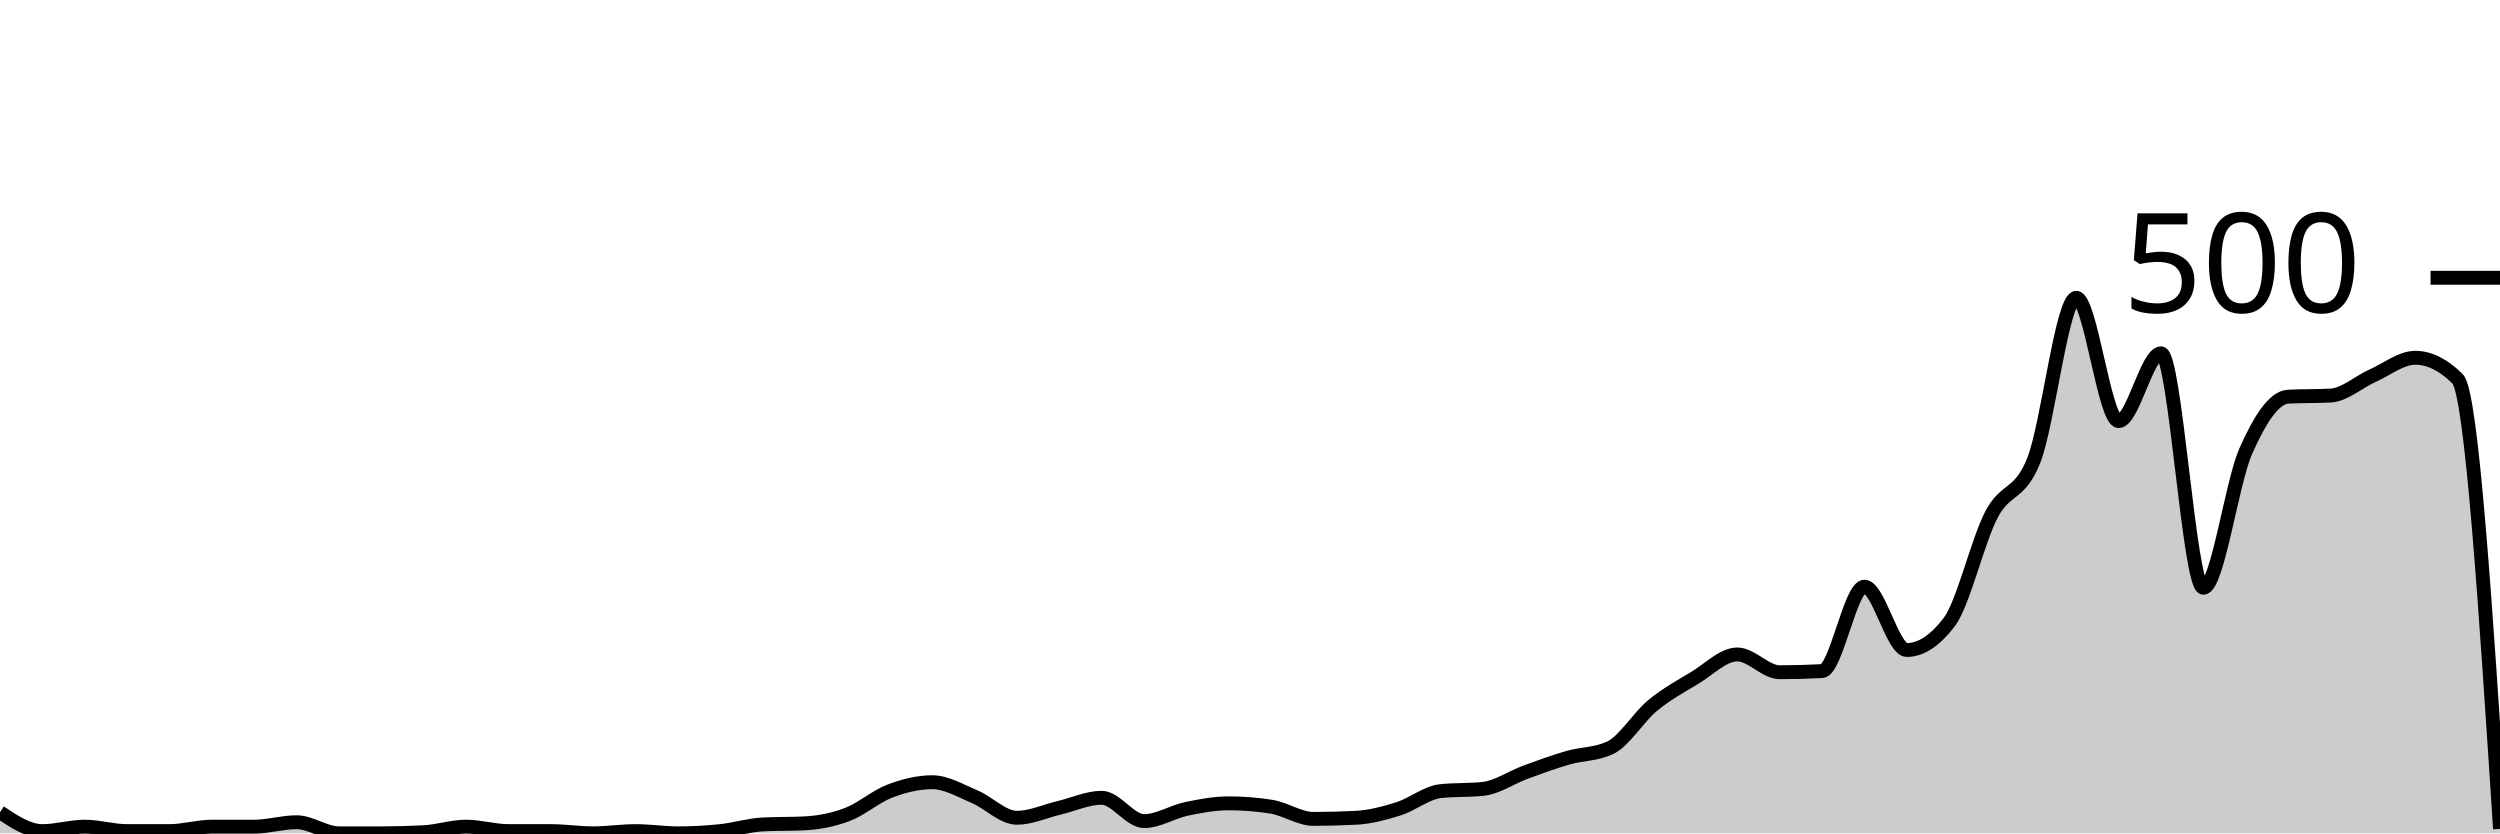
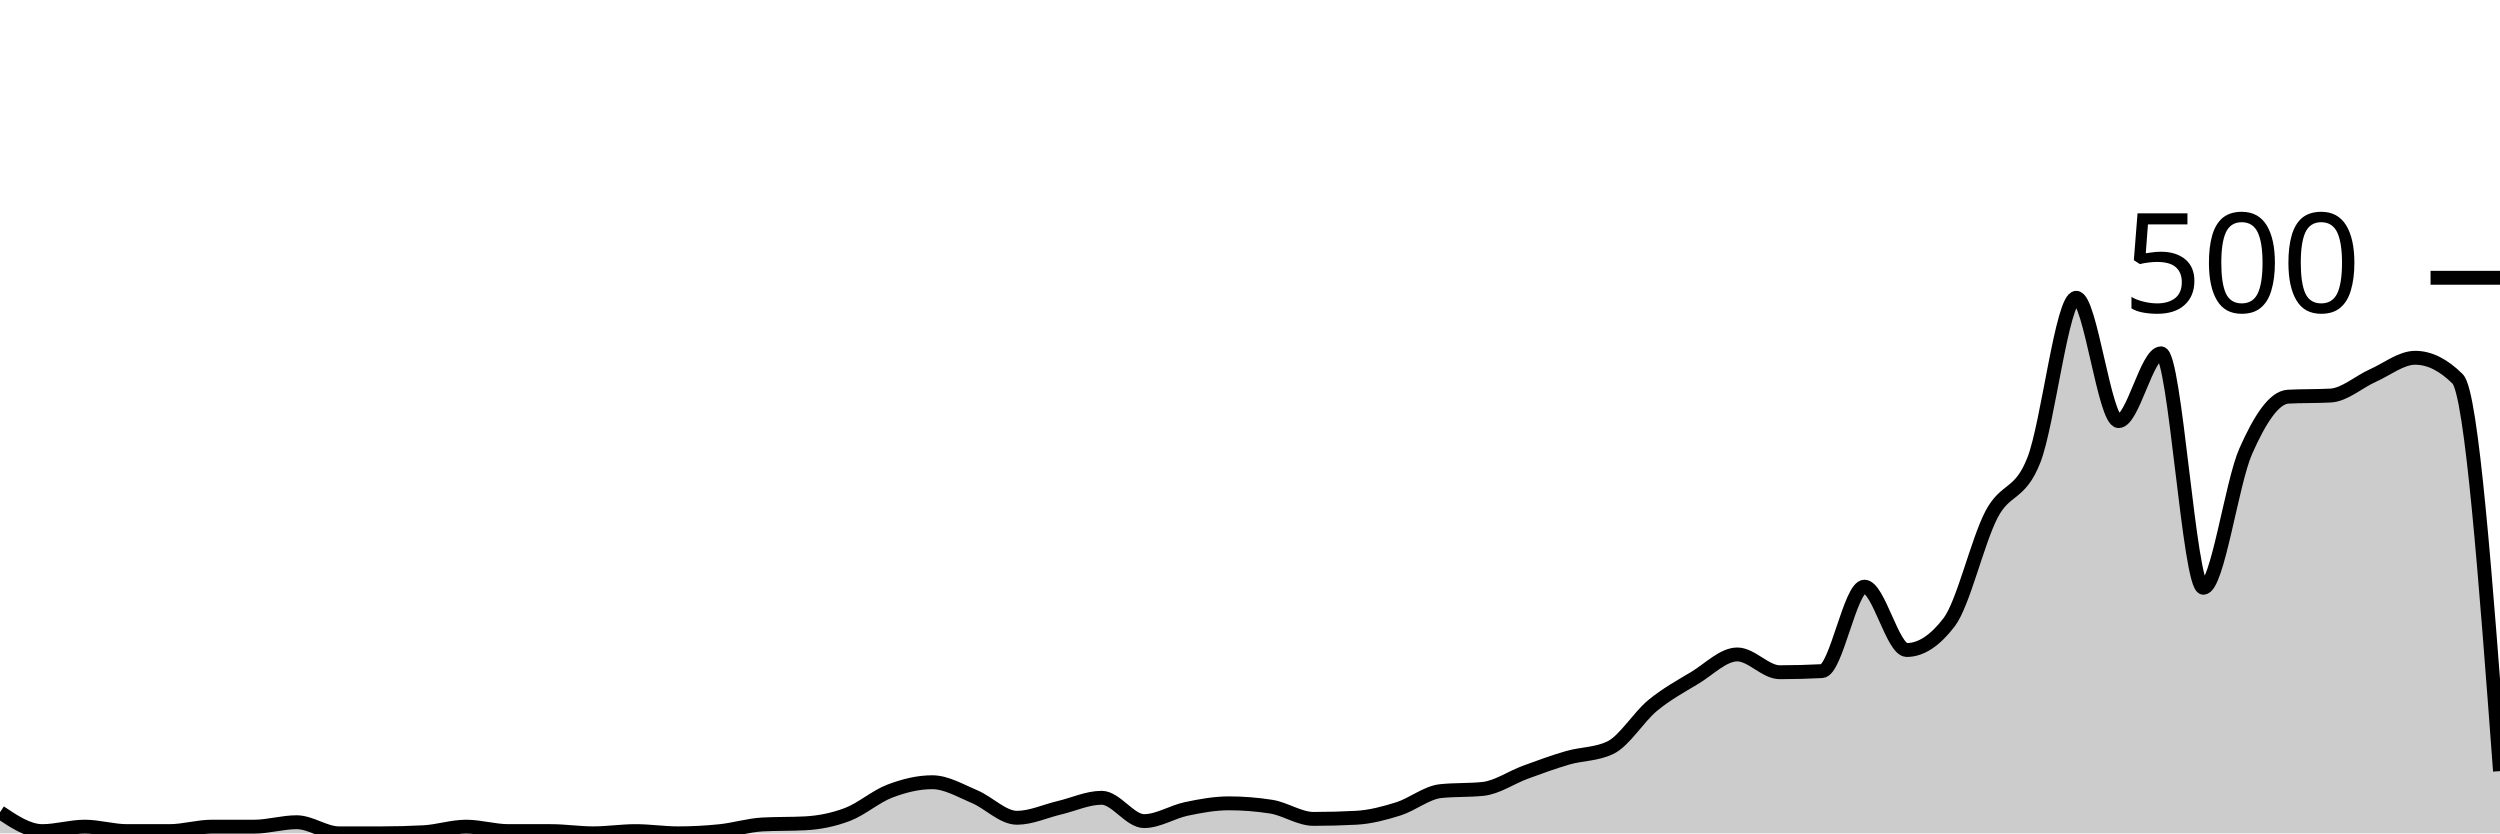
<svg xmlns="http://www.w3.org/2000/svg" viewBox="0 0 180 60">
  <g transform="translate(0,20)">
-     <path class="area" fill="rgba(0, 0, 0, 0.2)" d="M0,38.48C1.017,39.16,2.034,39.84,3.051,39.84C4.068,39.84,5.085,39.52,6.102,39.52C7.119,39.52,8.136,39.84,9.153,39.84C10.169,39.84,11.186,39.84,12.203,39.84C13.22,39.84,14.237,39.52,15.254,39.52C16.271,39.52,17.288,39.52,18.305,39.52C19.322,39.52,20.339,39.2,21.356,39.2C22.373,39.2,23.39,40,24.407,40C25.424,40,26.441,40,27.458,40C28.475,40,29.492,39.973,30.508,39.92C31.525,39.867,32.542,39.52,33.559,39.52C34.576,39.52,35.593,39.84,36.61,39.84C37.627,39.84,38.644,39.84,39.661,39.84C40.678,39.84,41.695,40,42.712,40C43.729,40,44.746,39.84,45.763,39.84C46.78,39.84,47.797,40,48.814,40C49.831,40,50.847,39.947,51.864,39.84C52.881,39.733,53.898,39.413,54.915,39.36C55.932,39.307,56.949,39.333,57.966,39.28C58.983,39.227,60,39.027,61.017,38.64C62.034,38.253,63.051,37.347,64.068,36.96C65.085,36.573,66.102,36.32,67.119,36.32C68.136,36.32,69.153,36.933,70.169,37.36C71.186,37.787,72.203,38.88,73.22,38.88C74.237,38.88,75.254,38.4,76.271,38.16C77.288,37.92,78.305,37.44,79.322,37.44C80.339,37.44,81.356,39.12,82.373,39.12C83.39,39.12,84.407,38.453,85.424,38.24C86.441,38.027,87.458,37.84,88.475,37.84C89.492,37.84,90.508,37.92,91.525,38.08C92.542,38.24,93.559,38.96,94.576,38.96C95.593,38.96,96.61,38.933,97.627,38.88C98.644,38.827,99.661,38.56,100.678,38.24C101.695,37.92,102.712,37.067,103.729,36.96C104.746,36.853,105.763,36.907,106.78,36.8C107.797,36.693,108.814,35.973,109.831,35.6C110.847,35.227,111.864,34.853,112.881,34.56C113.898,34.267,114.915,34.32,115.932,33.84C116.949,33.36,117.966,31.64,118.983,30.8C120,29.96,121.017,29.413,122.034,28.8C123.051,28.187,124.068,27.12,125.085,27.12C126.102,27.12,127.119,28.4,128.136,28.4C129.153,28.4,130.169,28.373,131.186,28.32C132.203,28.267,133.22,22.24,134.237,22.24C135.254,22.24,136.271,26.8,137.288,26.8C138.305,26.8,139.322,26.133,140.339,24.8C141.356,23.467,142.373,18.987,143.39,17.04C144.407,15.093,145.424,15.72,146.441,13.12C147.458,10.52,148.475,1.44,149.492,1.44C150.508,1.44,151.525,10.32,152.542,10.32C153.559,10.32,154.576,5.44,155.593,5.44C156.61,5.44,157.627,22.32,158.644,22.32C159.661,22.32,160.678,14.773,161.695,12.48C162.712,10.187,163.729,8.613,164.746,8.56C165.763,8.507,166.78,8.533,167.797,8.48C168.814,8.427,169.831,7.493,170.847,7.04C171.864,6.587,172.881,5.76,173.898,5.76C174.915,5.76,175.932,6.267,176.949,7.28C177.966,8.293,178.983,23.987,180,39.68L180,40C178.983,40,177.966,40,176.949,40C175.932,40,174.915,40,173.898,40C172.881,40,171.864,40,170.847,40C169.831,40,168.814,40,167.797,40C166.78,40,165.763,40,164.746,40C163.729,40,162.712,40,161.695,40C160.678,40,159.661,40,158.644,40C157.627,40,156.61,40,155.593,40C154.576,40,153.559,40,152.542,40C151.525,40,150.508,40,149.492,40C148.475,40,147.458,40,146.441,40C145.424,40,144.407,40,143.39,40C142.373,40,141.356,40,140.339,40C139.322,40,138.305,40,137.288,40C136.271,40,135.254,40,134.237,40C133.22,40,132.203,40,131.186,40C130.169,40,129.153,40,128.136,40C127.119,40,126.102,40,125.085,40C124.068,40,123.051,40,122.034,40C121.017,40,120,40,118.983,40C117.966,40,116.949,40,115.932,40C114.915,40,113.898,40,112.881,40C111.864,40,110.847,40,109.831,40C108.814,40,107.797,40,106.78,40C105.763,40,104.746,40,103.729,40C102.712,40,101.695,40,100.678,40C99.661,40,98.644,40,97.627,40C96.61,40,95.593,40,94.576,40C93.559,40,92.542,40,91.525,40C90.508,40,89.492,40,88.475,40C87.458,40,86.441,40,85.424,40C84.407,40,83.39,40,82.373,40C81.356,40,80.339,40,79.322,40C78.305,40,77.288,40,76.271,40C75.254,40,74.237,40,73.22,40C72.203,40,71.186,40,70.169,40C69.153,40,68.136,40,67.119,40C66.102,40,65.085,40,64.068,40C63.051,40,62.034,40,61.017,40C60,40,58.983,40,57.966,40C56.949,40,55.932,40,54.915,40C53.898,40,52.881,40,51.864,40C50.847,40,49.831,40,48.814,40C47.797,40,46.78,40,45.763,40C44.746,40,43.729,40,42.712,40C41.695,40,40.678,40,39.661,40C38.644,40,37.627,40,36.61,40C35.593,40,34.576,40,33.559,40C32.542,40,31.525,40,30.508,40C29.492,40,28.475,40,27.458,40C26.441,40,25.424,40,24.407,40C23.39,40,22.373,40,21.356,40C20.339,40,19.322,40,18.305,40C17.288,40,16.271,40,15.254,40C14.237,40,13.22,40,12.203,40C11.186,40,10.169,40,9.153,40C8.136,40,7.119,40,6.102,40C5.085,40,4.068,40,3.051,40C2.034,40,1.017,40,0,40Z" />
-     <path class="line" stroke="black" fill="none" d="M0,38.48C1.017,39.16,2.034,39.84,3.051,39.84C4.068,39.84,5.085,39.52,6.102,39.52C7.119,39.52,8.136,39.84,9.153,39.84C10.169,39.84,11.186,39.84,12.203,39.84C13.22,39.84,14.237,39.52,15.254,39.52C16.271,39.52,17.288,39.52,18.305,39.52C19.322,39.52,20.339,39.2,21.356,39.2C22.373,39.2,23.39,40,24.407,40C25.424,40,26.441,40,27.458,40C28.475,40,29.492,39.973,30.508,39.92C31.525,39.867,32.542,39.52,33.559,39.52C34.576,39.52,35.593,39.84,36.61,39.84C37.627,39.84,38.644,39.84,39.661,39.84C40.678,39.84,41.695,40,42.712,40C43.729,40,44.746,39.84,45.763,39.84C46.78,39.84,47.797,40,48.814,40C49.831,40,50.847,39.947,51.864,39.84C52.881,39.733,53.898,39.413,54.915,39.36C55.932,39.307,56.949,39.333,57.966,39.28C58.983,39.227,60,39.027,61.017,38.64C62.034,38.253,63.051,37.347,64.068,36.96C65.085,36.573,66.102,36.32,67.119,36.32C68.136,36.32,69.153,36.933,70.169,37.36C71.186,37.787,72.203,38.88,73.22,38.88C74.237,38.88,75.254,38.4,76.271,38.16C77.288,37.92,78.305,37.44,79.322,37.44C80.339,37.44,81.356,39.12,82.373,39.12C83.39,39.12,84.407,38.453,85.424,38.24C86.441,38.027,87.458,37.84,88.475,37.84C89.492,37.84,90.508,37.92,91.525,38.08C92.542,38.24,93.559,38.96,94.576,38.96C95.593,38.96,96.61,38.933,97.627,38.88C98.644,38.827,99.661,38.56,100.678,38.24C101.695,37.92,102.712,37.067,103.729,36.96C104.746,36.853,105.763,36.907,106.78,36.8C107.797,36.693,108.814,35.973,109.831,35.6C110.847,35.227,111.864,34.853,112.881,34.56C113.898,34.267,114.915,34.32,115.932,33.84C116.949,33.36,117.966,31.64,118.983,30.8C120,29.96,121.017,29.413,122.034,28.8C123.051,28.187,124.068,27.12,125.085,27.12C126.102,27.12,127.119,28.4,128.136,28.4C129.153,28.4,130.169,28.373,131.186,28.32C132.203,28.267,133.22,22.24,134.237,22.24C135.254,22.24,136.271,26.8,137.288,26.8C138.305,26.8,139.322,26.133,140.339,24.8C141.356,23.467,142.373,18.987,143.39,17.04C144.407,15.093,145.424,15.72,146.441,13.12C147.458,10.52,148.475,1.44,149.492,1.44C150.508,1.44,151.525,10.32,152.542,10.32C153.559,10.32,154.576,5.44,155.593,5.44C156.61,5.44,157.627,22.32,158.644,22.32C159.661,22.32,160.678,14.773,161.695,12.48C162.712,10.187,163.729,8.613,164.746,8.56C165.763,8.507,166.78,8.533,167.797,8.48C168.814,8.427,169.831,7.493,170.847,7.04C171.864,6.587,172.881,5.76,173.898,5.76C174.915,5.76,175.932,6.267,176.949,7.28C177.966,8.293,178.983,23.987,180,39.68" />
+     <path class="area" fill="rgba(0, 0, 0, 0.2)" d="M0,38.48C1.017,39.16,2.034,39.84,3.051,39.84C4.068,39.84,5.085,39.52,6.102,39.52C7.119,39.52,8.136,39.84,9.153,39.84C10.169,39.84,11.186,39.84,12.203,39.84C13.22,39.84,14.237,39.52,15.254,39.52C16.271,39.52,17.288,39.52,18.305,39.52C19.322,39.52,20.339,39.2,21.356,39.2C22.373,39.2,23.39,40,24.407,40C25.424,40,26.441,40,27.458,40C28.475,40,29.492,39.973,30.508,39.92C31.525,39.867,32.542,39.52,33.559,39.52C34.576,39.52,35.593,39.84,36.61,39.84C37.627,39.84,38.644,39.84,39.661,39.84C40.678,39.84,41.695,40,42.712,40C43.729,40,44.746,39.84,45.763,39.84C46.78,39.84,47.797,40,48.814,40C49.831,40,50.847,39.947,51.864,39.84C52.881,39.733,53.898,39.413,54.915,39.36C55.932,39.307,56.949,39.333,57.966,39.28C58.983,39.227,60,39.027,61.017,38.64C62.034,38.253,63.051,37.347,64.068,36.96C65.085,36.573,66.102,36.32,67.119,36.32C68.136,36.32,69.153,36.933,70.169,37.36C71.186,37.787,72.203,38.88,73.22,38.88C74.237,38.88,75.254,38.4,76.271,38.16C77.288,37.92,78.305,37.44,79.322,37.44C80.339,37.44,81.356,39.12,82.373,39.12C83.39,39.12,84.407,38.453,85.424,38.24C86.441,38.027,87.458,37.84,88.475,37.84C89.492,37.84,90.508,37.92,91.525,38.08C92.542,38.24,93.559,38.96,94.576,38.96C95.593,38.96,96.61,38.933,97.627,38.88C98.644,38.827,99.661,38.56,100.678,38.24C101.695,37.92,102.712,37.067,103.729,36.96C104.746,36.853,105.763,36.907,106.78,36.8C107.797,36.693,108.814,35.973,109.831,35.6C110.847,35.227,111.864,34.853,112.881,34.56C113.898,34.267,114.915,34.32,115.932,33.84C116.949,33.36,117.966,31.64,118.983,30.8C120,29.96,121.017,29.413,122.034,28.8C123.051,28.187,124.068,27.12,125.085,27.12C126.102,27.12,127.119,28.4,128.136,28.4C129.153,28.4,130.169,28.373,131.186,28.32C132.203,28.267,133.22,22.24,134.237,22.24C135.254,22.24,136.271,26.8,137.288,26.8C138.305,26.8,139.322,26.133,140.339,24.8C141.356,23.467,142.373,18.987,143.39,17.04C144.407,15.093,145.424,15.72,146.441,13.12C147.458,10.52,148.475,1.44,149.492,1.44C150.508,1.44,151.525,10.32,152.542,10.32C153.559,10.32,154.576,5.44,155.593,5.44C156.61,5.44,157.627,22.32,158.644,22.32C159.661,22.32,160.678,14.773,161.695,12.48C162.712,10.187,163.729,8.613,164.746,8.56C165.763,8.507,166.78,8.533,167.797,8.48C168.814,8.427,169.831,7.493,170.847,7.04C171.864,6.587,172.881,5.76,173.898,5.76C174.915,5.76,175.932,6.267,176.949,7.28C177.966,8.293,178.983,21.907,180,35.52L180,40C178.983,40,177.966,40,176.949,40C175.932,40,174.915,40,173.898,40C172.881,40,171.864,40,170.847,40C169.831,40,168.814,40,167.797,40C166.78,40,165.763,40,164.746,40C163.729,40,162.712,40,161.695,40C160.678,40,159.661,40,158.644,40C157.627,40,156.61,40,155.593,40C154.576,40,153.559,40,152.542,40C151.525,40,150.508,40,149.492,40C148.475,40,147.458,40,146.441,40C145.424,40,144.407,40,143.39,40C142.373,40,141.356,40,140.339,40C139.322,40,138.305,40,137.288,40C136.271,40,135.254,40,134.237,40C133.22,40,132.203,40,131.186,40C130.169,40,129.153,40,128.136,40C127.119,40,126.102,40,125.085,40C124.068,40,123.051,40,122.034,40C121.017,40,120,40,118.983,40C117.966,40,116.949,40,115.932,40C114.915,40,113.898,40,112.881,40C111.864,40,110.847,40,109.831,40C108.814,40,107.797,40,106.78,40C105.763,40,104.746,40,103.729,40C102.712,40,101.695,40,100.678,40C99.661,40,98.644,40,97.627,40C96.61,40,95.593,40,94.576,40C93.559,40,92.542,40,91.525,40C90.508,40,89.492,40,88.475,40C87.458,40,86.441,40,85.424,40C84.407,40,83.39,40,82.373,40C81.356,40,80.339,40,79.322,40C78.305,40,77.288,40,76.271,40C75.254,40,74.237,40,73.22,40C72.203,40,71.186,40,70.169,40C69.153,40,68.136,40,67.119,40C66.102,40,65.085,40,64.068,40C63.051,40,62.034,40,61.017,40C60,40,58.983,40,57.966,40C56.949,40,55.932,40,54.915,40C53.898,40,52.881,40,51.864,40C50.847,40,49.831,40,48.814,40C47.797,40,46.78,40,45.763,40C44.746,40,43.729,40,42.712,40C41.695,40,40.678,40,39.661,40C38.644,40,37.627,40,36.61,40C35.593,40,34.576,40,33.559,40C32.542,40,31.525,40,30.508,40C29.492,40,28.475,40,27.458,40C26.441,40,25.424,40,24.407,40C23.39,40,22.373,40,21.356,40C20.339,40,19.322,40,18.305,40C17.288,40,16.271,40,15.254,40C14.237,40,13.22,40,12.203,40C11.186,40,10.169,40,9.153,40C8.136,40,7.119,40,6.102,40C5.085,40,4.068,40,3.051,40C2.034,40,1.017,40,0,40Z" />
+     <path class="line" stroke="black" fill="none" d="M0,38.48C1.017,39.16,2.034,39.84,3.051,39.84C4.068,39.84,5.085,39.52,6.102,39.52C7.119,39.52,8.136,39.84,9.153,39.84C10.169,39.84,11.186,39.84,12.203,39.84C13.22,39.84,14.237,39.52,15.254,39.52C16.271,39.52,17.288,39.52,18.305,39.52C19.322,39.52,20.339,39.2,21.356,39.2C22.373,39.2,23.39,40,24.407,40C25.424,40,26.441,40,27.458,40C28.475,40,29.492,39.973,30.508,39.92C31.525,39.867,32.542,39.52,33.559,39.52C34.576,39.52,35.593,39.84,36.61,39.84C37.627,39.84,38.644,39.84,39.661,39.84C40.678,39.84,41.695,40,42.712,40C43.729,40,44.746,39.84,45.763,39.84C46.78,39.84,47.797,40,48.814,40C49.831,40,50.847,39.947,51.864,39.84C52.881,39.733,53.898,39.413,54.915,39.36C55.932,39.307,56.949,39.333,57.966,39.28C58.983,39.227,60,39.027,61.017,38.64C62.034,38.253,63.051,37.347,64.068,36.96C65.085,36.573,66.102,36.32,67.119,36.32C68.136,36.32,69.153,36.933,70.169,37.36C71.186,37.787,72.203,38.88,73.22,38.88C74.237,38.88,75.254,38.4,76.271,38.16C77.288,37.92,78.305,37.44,79.322,37.44C80.339,37.44,81.356,39.12,82.373,39.12C83.39,39.12,84.407,38.453,85.424,38.24C86.441,38.027,87.458,37.84,88.475,37.84C89.492,37.84,90.508,37.92,91.525,38.08C92.542,38.24,93.559,38.96,94.576,38.96C95.593,38.96,96.61,38.933,97.627,38.88C98.644,38.827,99.661,38.56,100.678,38.24C101.695,37.92,102.712,37.067,103.729,36.96C104.746,36.853,105.763,36.907,106.78,36.8C107.797,36.693,108.814,35.973,109.831,35.6C110.847,35.227,111.864,34.853,112.881,34.56C113.898,34.267,114.915,34.32,115.932,33.84C116.949,33.36,117.966,31.64,118.983,30.8C120,29.96,121.017,29.413,122.034,28.8C123.051,28.187,124.068,27.12,125.085,27.12C126.102,27.12,127.119,28.4,128.136,28.4C129.153,28.4,130.169,28.373,131.186,28.32C132.203,28.267,133.22,22.24,134.237,22.24C135.254,22.24,136.271,26.8,137.288,26.8C138.305,26.8,139.322,26.133,140.339,24.8C141.356,23.467,142.373,18.987,143.39,17.04C144.407,15.093,145.424,15.72,146.441,13.12C147.458,10.52,148.475,1.44,149.492,1.44C150.508,1.44,151.525,10.32,152.542,10.32C153.559,10.32,154.576,5.44,155.593,5.44C156.61,5.44,157.627,22.32,158.644,22.32C159.661,22.32,160.678,14.773,161.695,12.48C162.712,10.187,163.729,8.613,164.746,8.56C165.763,8.507,166.78,8.533,167.797,8.48C168.814,8.427,169.831,7.493,170.847,7.04C171.864,6.587,172.881,5.76,173.898,5.76C174.915,5.76,175.932,6.267,176.949,7.28C177.966,8.293,178.983,21.907,180,35.52" />
    <path class="axis-ceiling" stroke-width="1" stroke="black" fill="none" d="M175,0L180,0" />
    <text class="axis-ceiling-label" font-family="sans-serif" text-anchor="end" font-size="10px" x="170" y="2.5">500</text>
  </g>
</svg>
